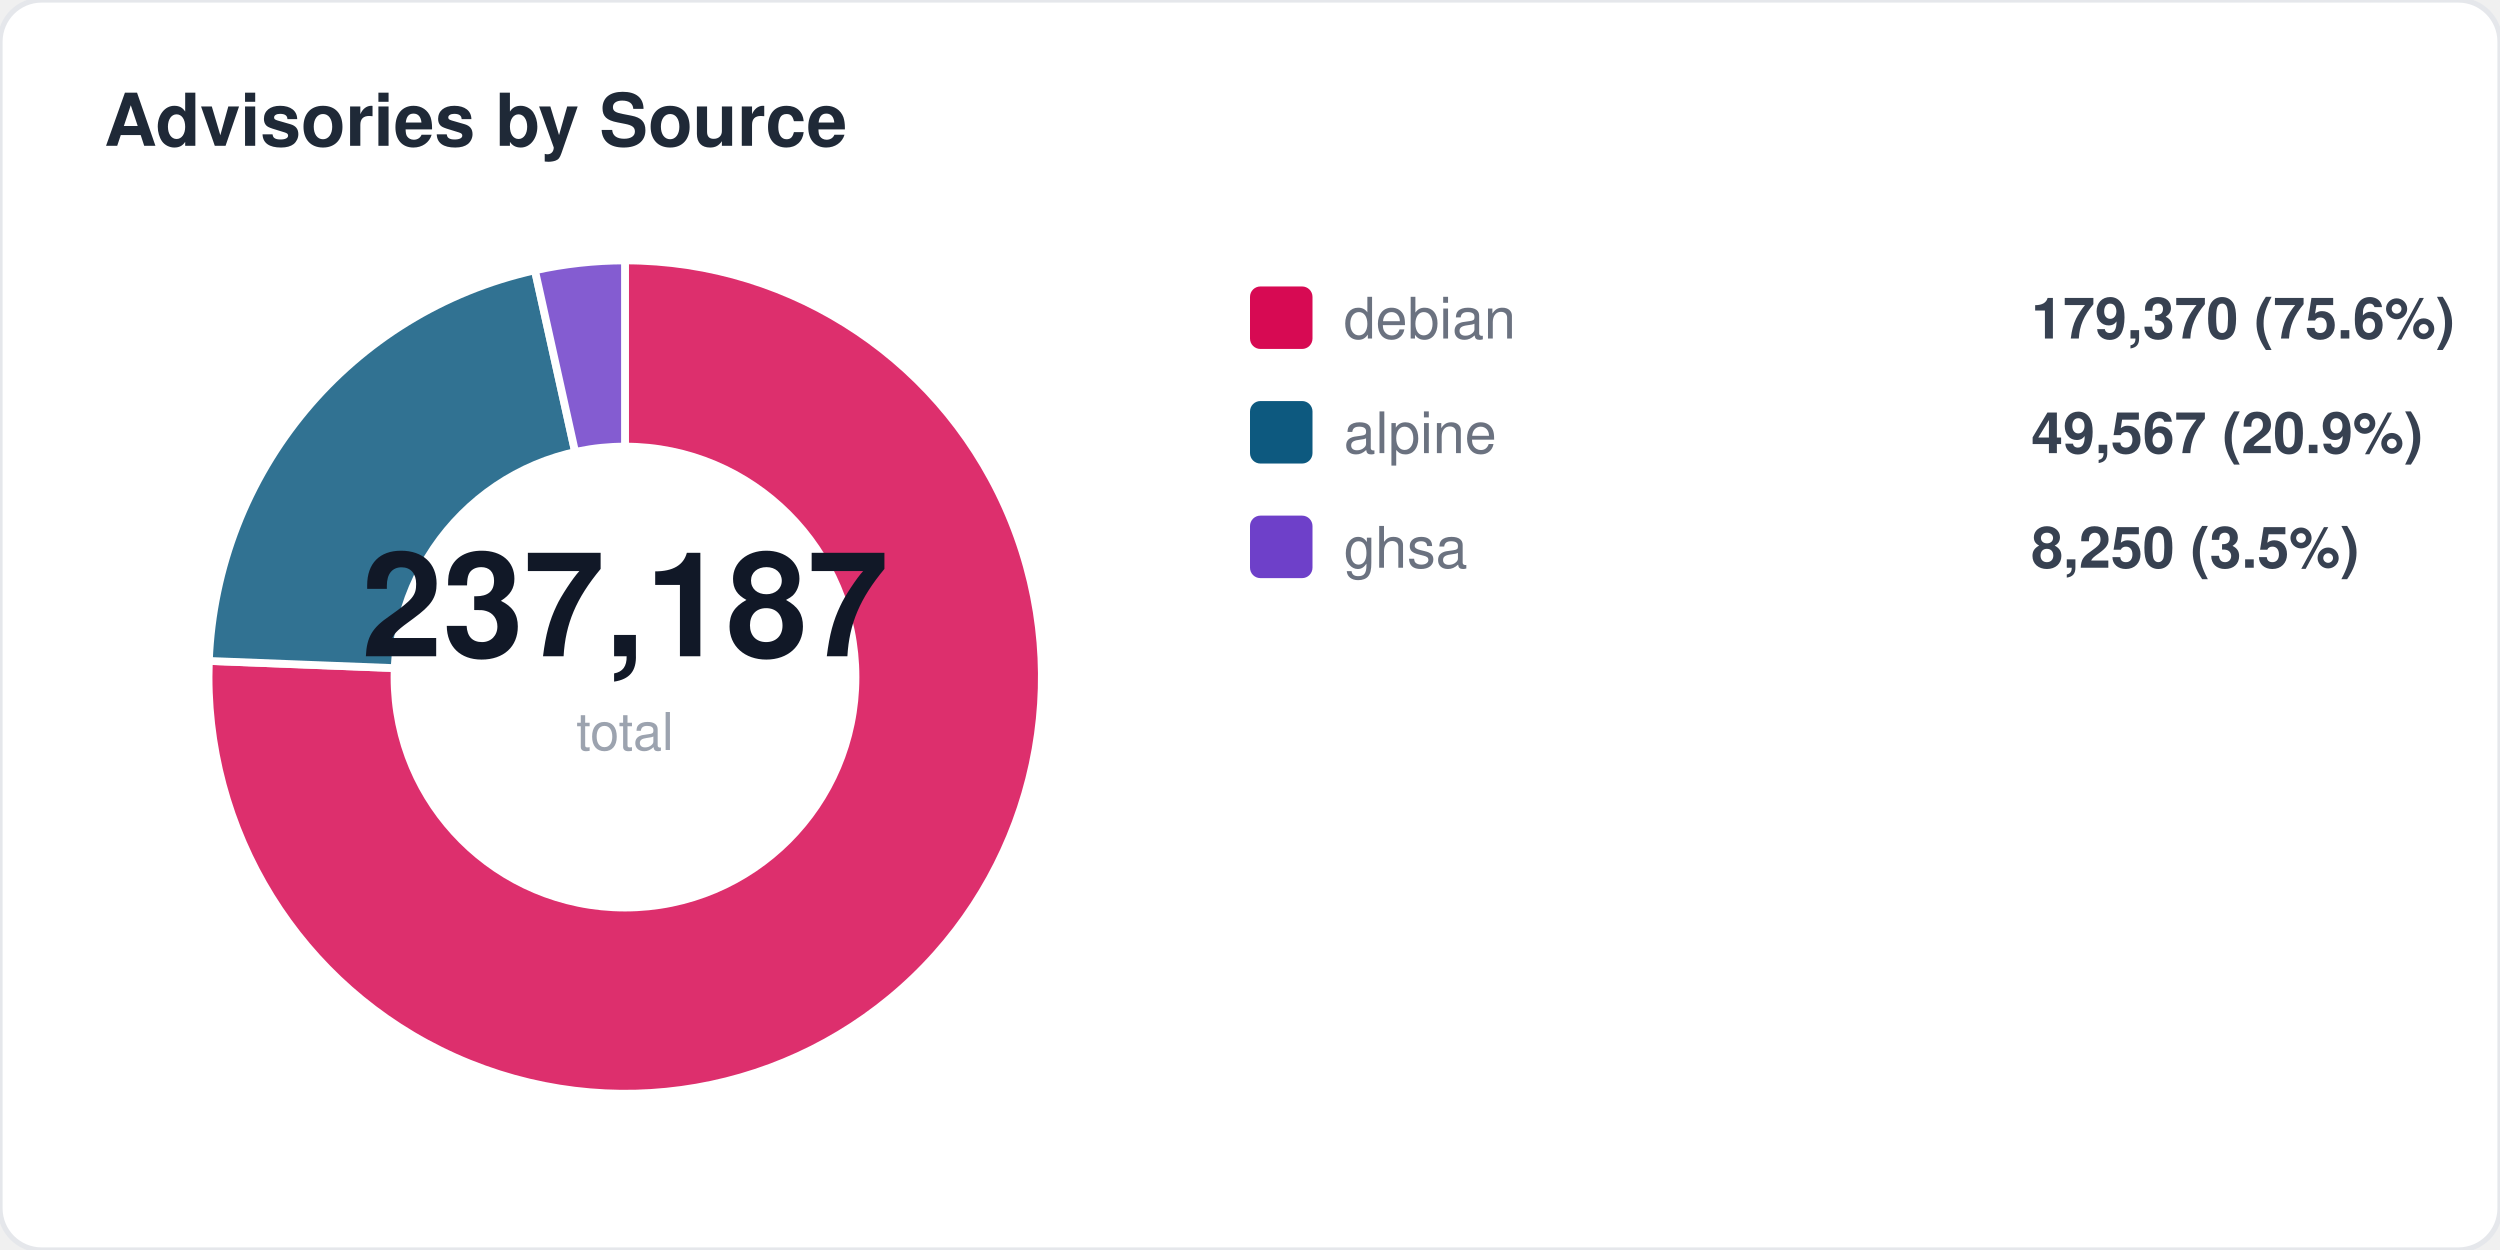
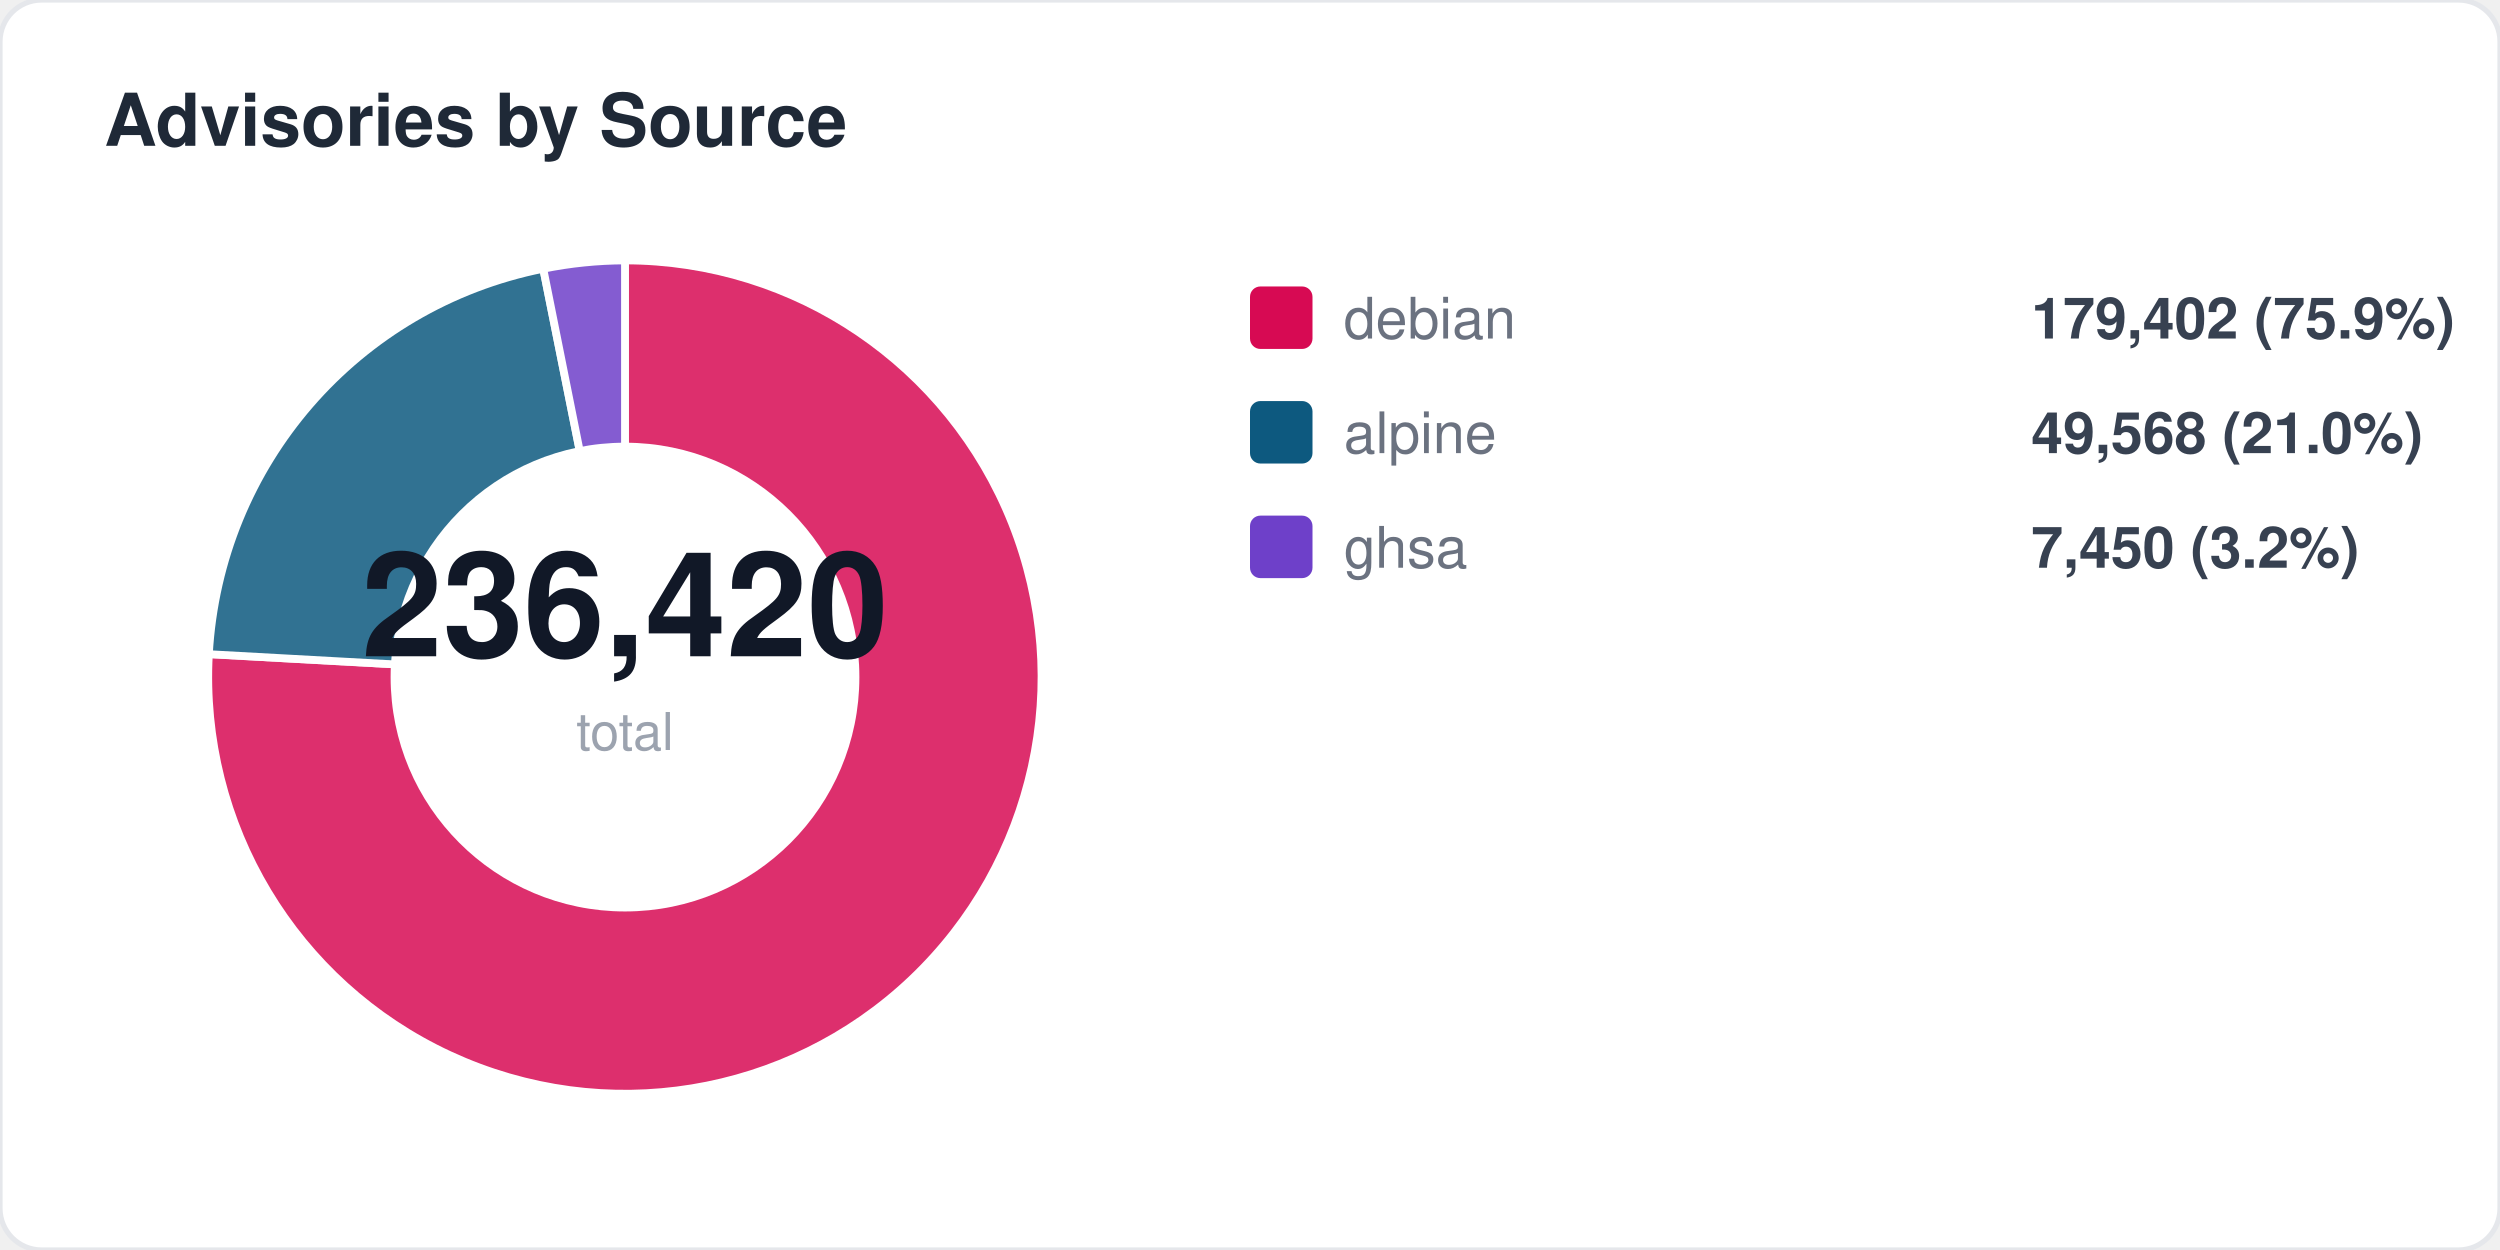
<svg xmlns="http://www.w3.org/2000/svg" width="480" height="240" viewBox="0 0 480 240" fill="none">
  <style>
  text { font-family: -apple-system, BlinkMacSystemFont, "Segoe UI", Helvetica, Arial, sans-serif; }
  .title { font-size: 14px; font-weight: 700; fill: #1f2937; }
  .label { font-size: 11px; fill: #6b7280; }
  .value { font-size: 11px; font-weight: 600; fill: #374151; }
  .big-number { font-size: 28px; font-weight: 800; fill: #111827; }
  .sub { font-size: 10px; fill: #9ca3af; }
</style>
  <rect width="480" height="240" rx="8" fill="#ffffff" stroke="#e5e7eb" stroke-width="1" />
  <text x="20" y="28" class="title">Advisories by Source</text>
-   <path d="M 120 130 L 120.0 50.0 A 80 80 0 1 1 40.1 126.9 Z" fill="#d70a53" opacity="0.85" stroke="#fff" stroke-width="1.5" />
-   <path d="M 120 130 L 40.1 126.9 A 80 80 0 0 1 102.7 51.9 Z" fill="#0d597f" opacity="0.85" stroke="#fff" stroke-width="1.5" />
-   <path d="M 120 130 L 102.7 51.9 A 80 80 0 0 1 120.0 50.0 Z" fill="#6e40c9" opacity="0.85" stroke="#fff" stroke-width="1.5" />
+   <path d="M 120 130 L 120.0 50.0 A 80 80 0 1 1 40.1 125.6 Z" fill="#d70a53" opacity="0.85" stroke="#fff" stroke-width="1.5" />
+   <path d="M 120 130 L 40.1 125.6 A 80 80 0 0 1 104.3 51.6 Z" fill="#0d597f" opacity="0.85" stroke="#fff" stroke-width="1.5" />
+   <path d="M 120 130 L 104.3 51.6 A 80 80 0 0 1 120.0 50.0 Z" fill="#6e40c9" opacity="0.85" stroke="#fff" stroke-width="1.5" />
  <circle cx="120" cy="130" r="45" fill="#ffffff" />
-   <text x="120" y="126" text-anchor="middle" class="big-number">237,187</text>
+   <text x="120" y="126" text-anchor="middle" class="big-number">236,420</text>
  <text x="120" y="144" text-anchor="middle" class="sub">total</text>
  <rect x="240" y="55" width="12" height="12" rx="2" fill="#d70a53" />
  <text x="258" y="65" class="label">debian</text>
-   <text x="390" y="65" class="value">179,370 (75.6%)</text>
+   <text x="390" y="65" class="value">179,402 (75.9%)</text>
  <rect x="240" y="77" width="12" height="12" rx="2" fill="#0d597f" />
  <text x="258" y="87" class="label">alpine</text>
-   <text x="390" y="87" class="value">49,567 (20.9%)</text>
+   <text x="390" y="87" class="value">49,568 (21.0%)</text>
  <rect x="240" y="99" width="12" height="12" rx="2" fill="#6e40c9" />
  <text x="258" y="109" class="label">ghsa</text>
-   <text x="390" y="109" class="value">8,250 (3.5%)</text>
+   <text x="390" y="109" class="value">7,450 (3.2%)</text>
</svg>
